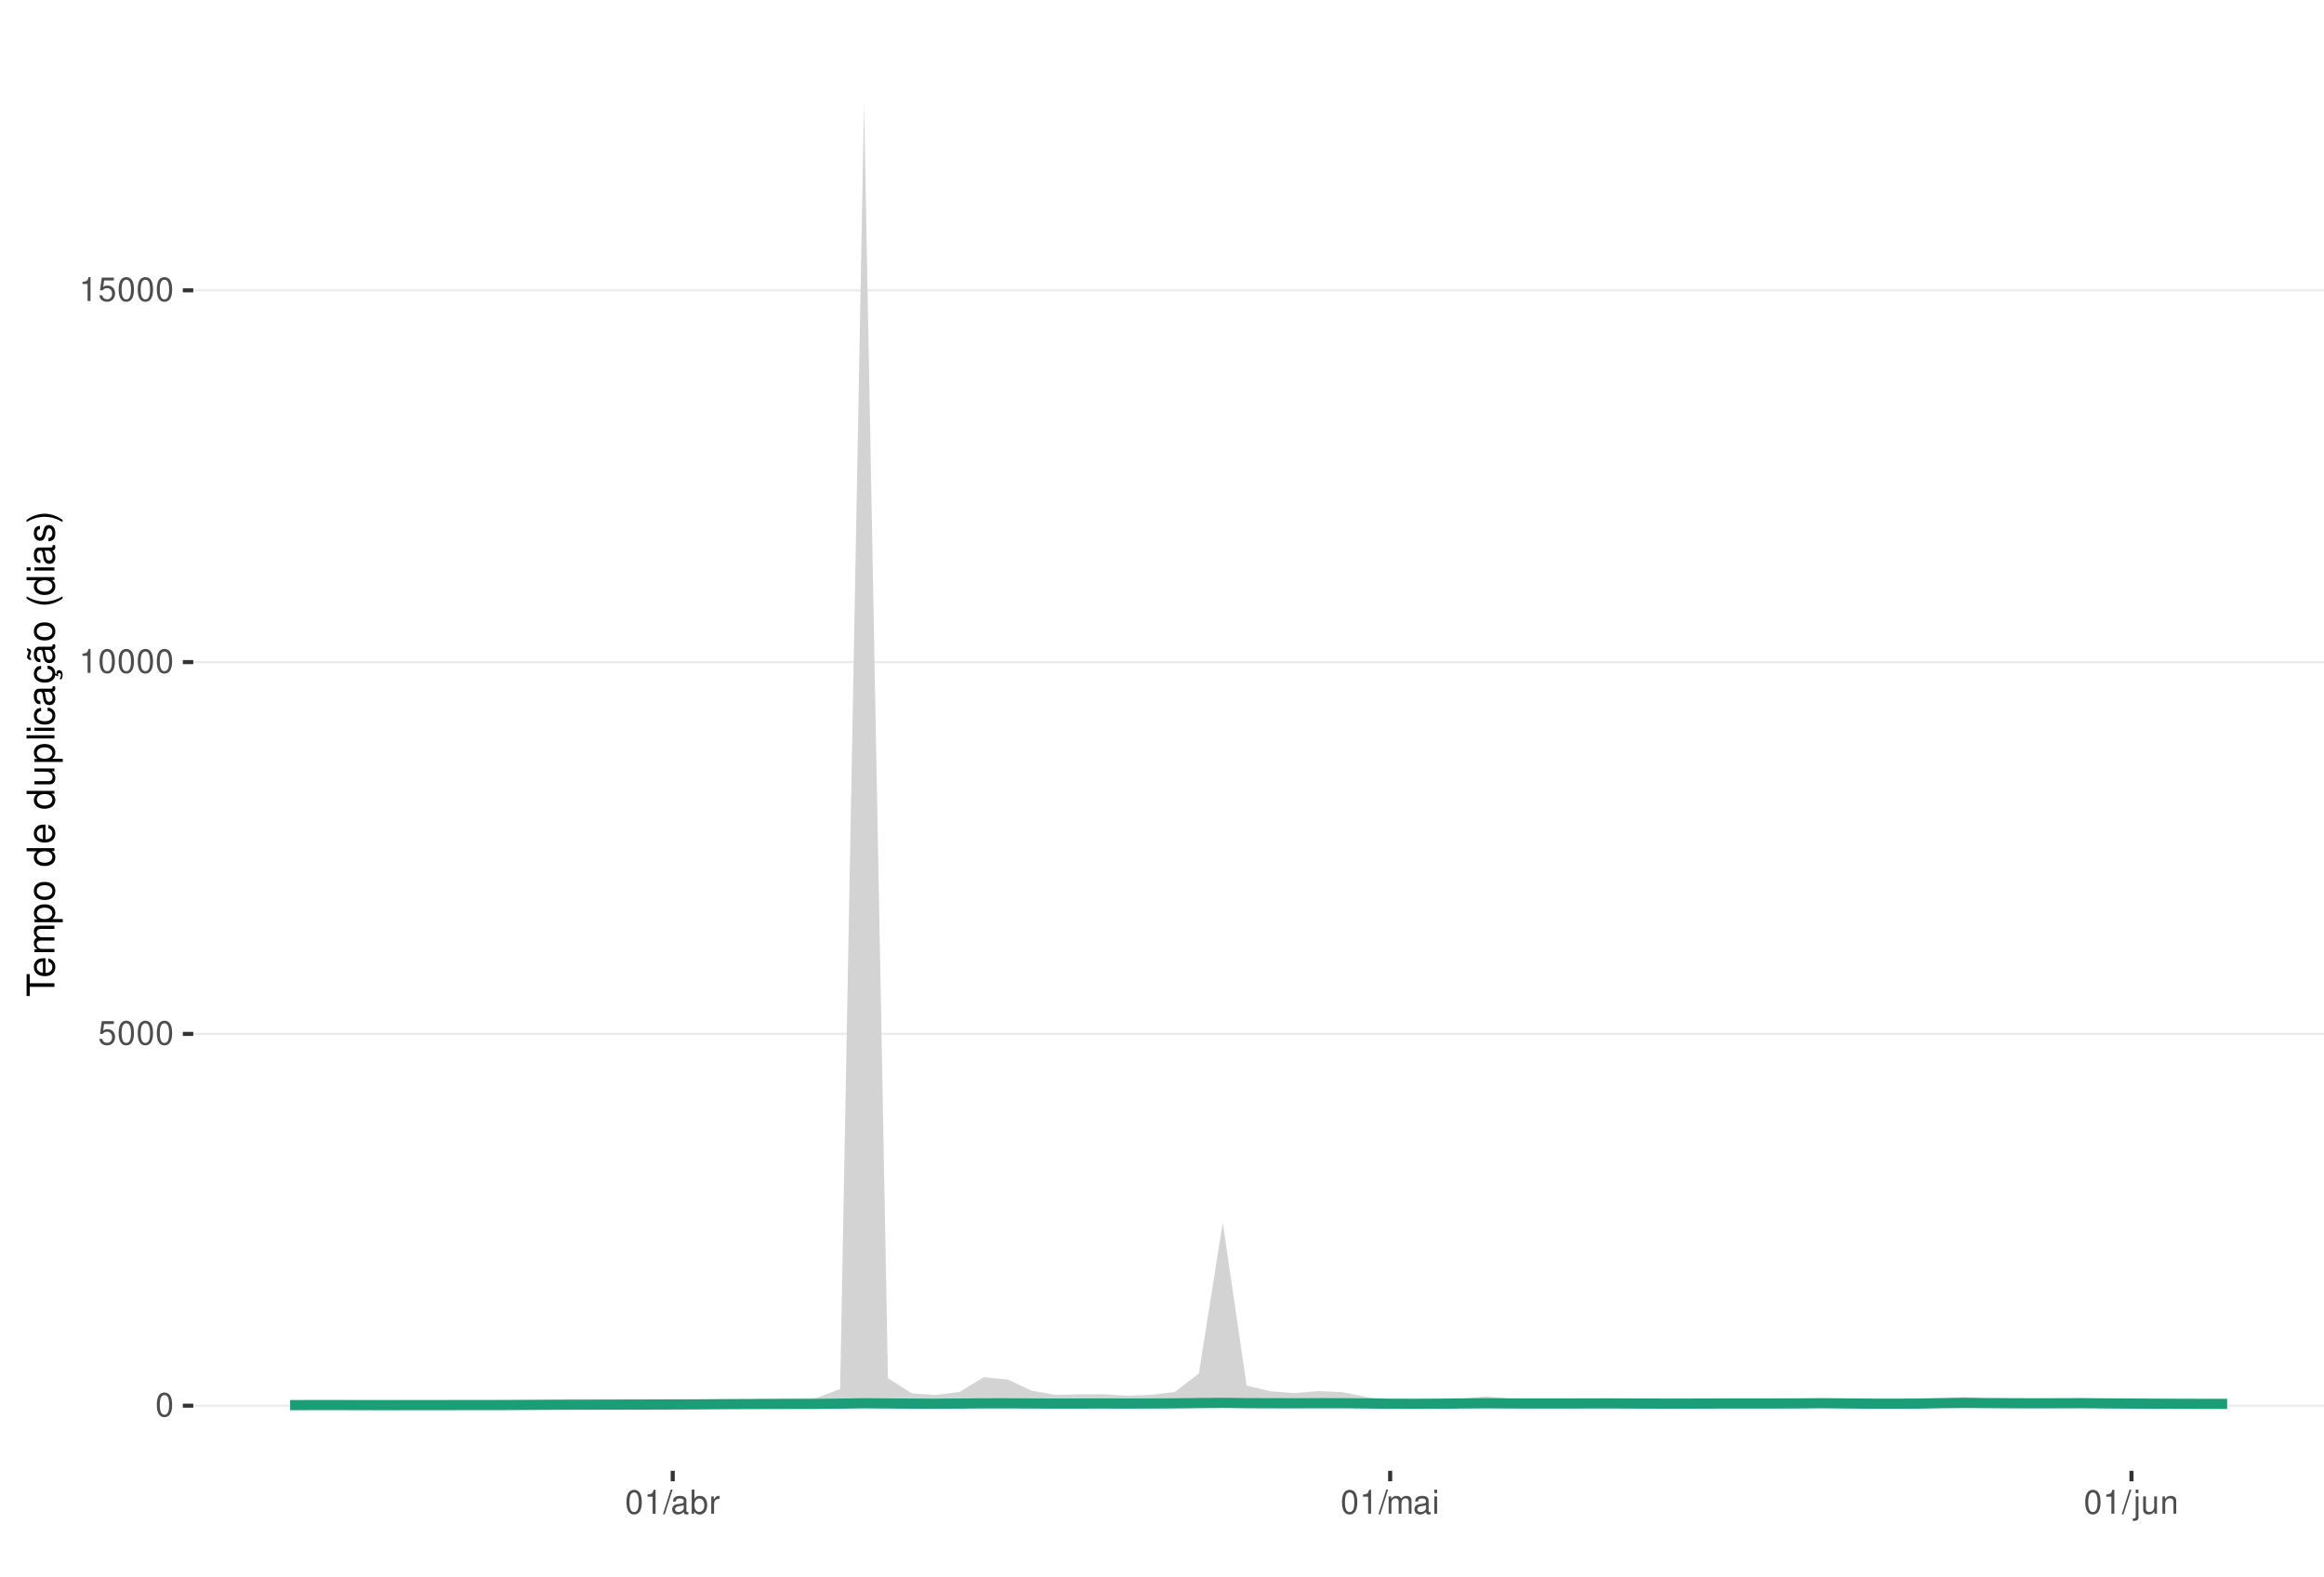
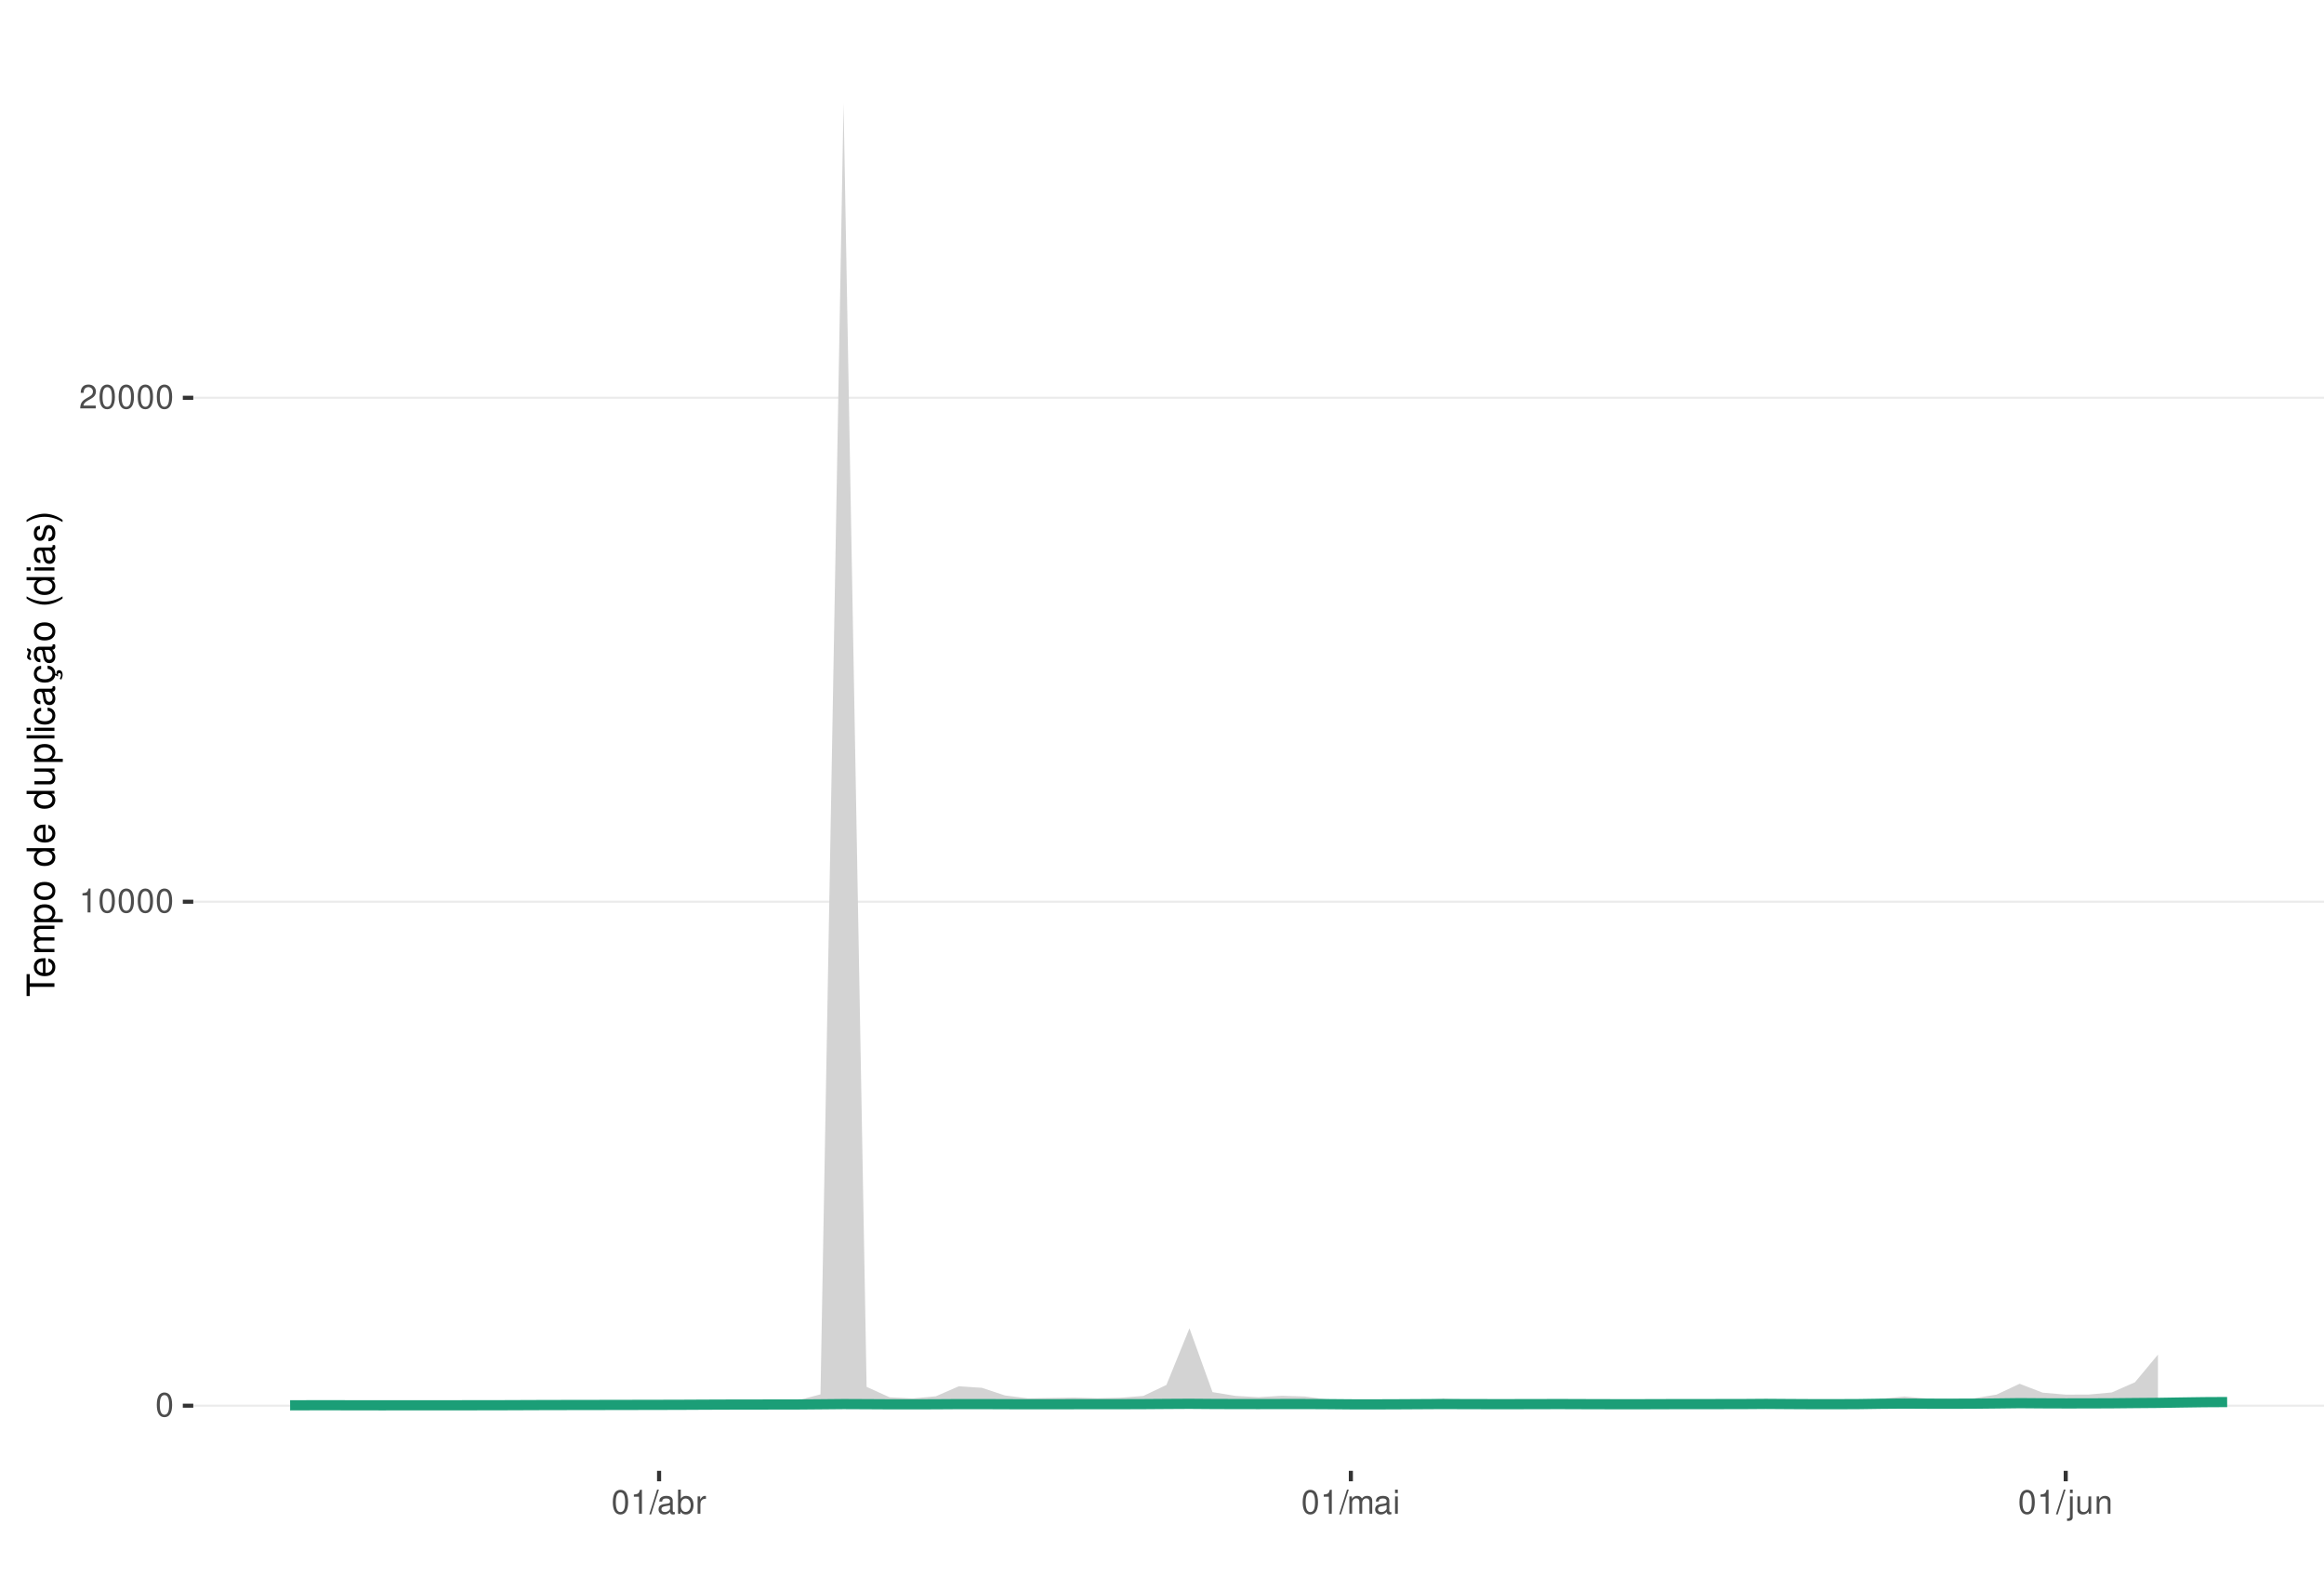
<svg xmlns="http://www.w3.org/2000/svg" xmlns:xlink="http://www.w3.org/1999/xlink" width="609pt" height="413pt" viewBox="0 0 609 413" version="1.1">
  <defs>
    <g>
      <symbol overflow="visible" id="glyph0-0">
        <path style="stroke:none;" d="" />
      </symbol>
      <symbol overflow="visible" id="glyph0-1">
        <path style="stroke:none;" d="M 2.375 -6.266 C 1.812 -6.266 1.297 -6 0.969 -5.578 C 0.578 -5.016 0.375 -4.188 0.375 -3.031 C 0.375 -0.922 1.062 0.203 2.375 0.203 C 3.672 0.203 4.391 -0.922 4.391 -2.984 C 4.391 -4.188 4.203 -5 3.797 -5.578 C 3.469 -6 2.953 -6.266 2.375 -6.266 Z M 2.375 -5.578 C 3.203 -5.578 3.609 -4.75 3.609 -3.047 C 3.609 -1.266 3.219 -0.438 2.359 -0.438 C 1.562 -0.438 1.156 -1.297 1.156 -3.016 C 1.156 -4.75 1.562 -5.578 2.375 -5.578 Z M 2.375 -5.578 " />
      </symbol>
      <symbol overflow="visible" id="glyph0-2">
-         <path style="stroke:none;" d="M 4.125 -6.141 L 0.953 -6.141 L 0.5 -2.797 L 1.188 -2.797 C 1.547 -3.219 1.844 -3.375 2.328 -3.375 C 3.156 -3.375 3.656 -2.797 3.656 -1.891 C 3.656 -1.016 3.156 -0.469 2.312 -0.469 C 1.656 -0.469 1.25 -0.812 1.062 -1.5 L 0.297 -1.5 C 0.406 -1 0.5 -0.766 0.672 -0.531 C 1.016 -0.062 1.641 0.203 2.344 0.203 C 3.578 0.203 4.438 -0.703 4.438 -2 C 4.438 -3.219 3.641 -4.047 2.453 -4.047 C 2.031 -4.047 1.672 -3.938 1.328 -3.672 L 1.562 -5.391 L 4.125 -5.391 Z M 4.125 -6.141 " />
+         <path style="stroke:none;" d="M 2.234 -4.453 L 2.234 0 L 3 0 L 3 -6.266 L 2.5 -6.266 C 2.234 -5.297 2.062 -5.172 0.891 -5.016 L 0.891 -4.453 Z M 2.234 -4.453 " />
      </symbol>
      <symbol overflow="visible" id="glyph0-3">
-         <path style="stroke:none;" d="M 2.234 -4.453 L 2.234 0 L 3 0 L 3 -6.266 L 2.5 -6.266 C 2.234 -5.297 2.062 -5.172 0.891 -5.016 L 0.891 -4.453 Z M 2.234 -4.453 " />
+         <path style="stroke:none;" d="M 4.375 -0.75 L 1.156 -0.75 C 1.234 -1.266 1.5 -1.594 2.266 -2.062 L 3.125 -2.547 C 3.984 -3.016 4.422 -3.656 4.422 -4.438 C 4.422 -4.953 4.219 -5.438 3.859 -5.781 C 3.484 -6.109 3.031 -6.266 2.453 -6.266 C 1.672 -6.266 1.094 -5.984 0.766 -5.438 C 0.547 -5.109 0.453 -4.719 0.438 -4.094 L 1.188 -4.094 C 1.219 -4.516 1.266 -4.766 1.375 -4.984 C 1.578 -5.359 1.969 -5.594 2.438 -5.594 C 3.125 -5.594 3.641 -5.094 3.641 -4.422 C 3.641 -3.906 3.359 -3.484 2.812 -3.172 L 2.016 -2.703 C 0.734 -1.969 0.359 -1.375 0.297 -0.016 L 4.375 -0.016 Z M 4.375 -0.75 " />
      </symbol>
      <symbol overflow="visible" id="glyph0-4">
        <path style="stroke:none;" d="M 1.984 -6.312 L -0.062 0.172 L 0.406 0.172 L 2.453 -6.312 Z M 1.984 -6.312 " />
      </symbol>
      <symbol overflow="visible" id="glyph0-5">
        <path style="stroke:none;" d="M 4.625 -0.422 C 4.547 -0.406 4.516 -0.406 4.469 -0.406 C 4.219 -0.406 4.078 -0.531 4.078 -0.766 L 4.078 -3.422 C 4.078 -4.234 3.5 -4.672 2.375 -4.672 C 1.719 -4.672 1.188 -4.469 0.875 -4.141 C 0.672 -3.906 0.578 -3.641 0.562 -3.188 L 1.297 -3.188 C 1.344 -3.75 1.672 -4 2.359 -4 C 3.016 -4 3.375 -3.75 3.375 -3.328 L 3.375 -3.141 C 3.359 -2.828 3.203 -2.703 2.609 -2.625 C 1.594 -2.5 1.438 -2.469 1.156 -2.359 C 0.625 -2.125 0.359 -1.734 0.359 -1.141 C 0.359 -0.312 0.938 0.203 1.859 0.203 C 2.422 0.203 2.875 0 3.391 -0.469 C 3.438 0 3.672 0.203 4.141 0.203 C 4.297 0.203 4.391 0.188 4.625 0.125 Z M 3.375 -1.422 C 3.375 -1.188 3.297 -1.031 3.078 -0.844 C 2.781 -0.578 2.438 -0.438 2.016 -0.438 C 1.453 -0.438 1.109 -0.703 1.109 -1.156 C 1.109 -1.641 1.422 -1.875 2.203 -1.984 C 2.984 -2.094 3.125 -2.125 3.375 -2.234 Z M 3.375 -1.422 " />
      </symbol>
      <symbol overflow="visible" id="glyph0-6">
        <path style="stroke:none;" d="M 0.469 -6.312 L 0.469 0 L 1.109 0 L 1.109 -0.578 C 1.469 -0.047 1.922 0.203 2.547 0.203 C 3.75 0.203 4.531 -0.781 4.531 -2.281 C 4.531 -3.75 3.797 -4.672 2.594 -4.672 C 1.969 -4.672 1.531 -4.438 1.188 -3.922 L 1.188 -6.312 Z M 2.453 -3.984 C 3.25 -3.984 3.781 -3.297 3.781 -2.203 C 3.781 -1.172 3.234 -0.469 2.453 -0.469 C 1.672 -0.469 1.188 -1.172 1.188 -2.234 C 1.188 -3.297 1.672 -3.984 2.453 -3.984 Z M 2.453 -3.984 " />
      </symbol>
      <symbol overflow="visible" id="glyph0-7">
        <path style="stroke:none;" d="M 0.594 -4.531 L 0.594 0 L 1.328 0 L 1.328 -2.359 C 1.328 -3.438 1.781 -3.938 2.781 -3.906 L 2.781 -4.641 C 2.656 -4.656 2.594 -4.672 2.5 -4.672 C 2.031 -4.672 1.672 -4.391 1.266 -3.719 L 1.266 -4.531 Z M 0.594 -4.531 " />
      </symbol>
      <symbol overflow="visible" id="glyph0-8">
        <path style="stroke:none;" d="M 0.609 -4.531 L 0.609 0 L 1.328 0 L 1.328 -2.844 C 1.328 -3.5 1.812 -4.031 2.391 -4.031 C 2.938 -4.031 3.234 -3.703 3.234 -3.125 L 3.234 0 L 3.969 0 L 3.969 -2.844 C 3.969 -3.5 4.438 -4.031 5.031 -4.031 C 5.562 -4.031 5.875 -3.703 5.875 -3.125 L 5.875 0 L 6.594 0 L 6.594 -3.406 C 6.594 -4.219 6.125 -4.672 5.281 -4.672 C 4.672 -4.672 4.312 -4.484 3.891 -3.969 C 3.625 -4.453 3.25 -4.672 2.672 -4.672 C 2.062 -4.672 1.656 -4.438 1.266 -3.891 L 1.266 -4.531 Z M 0.609 -4.531 " />
      </symbol>
      <symbol overflow="visible" id="glyph0-9">
        <path style="stroke:none;" d="M 1.297 -4.531 L 0.578 -4.531 L 0.578 0 L 1.297 0 Z M 1.297 -6.312 L 0.578 -6.312 L 0.578 -5.406 L 1.297 -5.406 Z M 1.297 -6.312 " />
      </symbol>
      <symbol overflow="visible" id="glyph0-10">
        <path style="stroke:none;" d="M 0.609 -4.531 L 0.609 0.656 C 0.609 1.109 0.469 1.25 0.016 1.25 C -0.031 1.25 -0.062 1.25 -0.156 1.25 L -0.156 1.859 C -0.062 1.875 -0.031 1.891 0.094 1.891 C 0.906 1.891 1.328 1.562 1.328 0.938 L 1.328 -4.531 Z M 1.328 -6.312 L 0.609 -6.312 L 0.609 -5.406 L 1.328 -5.406 Z M 1.328 -6.312 " />
      </symbol>
      <symbol overflow="visible" id="glyph0-11">
        <path style="stroke:none;" d="M 4.172 0 L 4.172 -4.531 L 3.453 -4.531 L 3.453 -1.969 C 3.453 -1.031 2.969 -0.438 2.219 -0.438 C 1.641 -0.438 1.281 -0.781 1.281 -1.328 L 1.281 -4.531 L 0.562 -4.531 L 0.562 -1.031 C 0.562 -0.281 1.125 0.203 2.016 0.203 C 2.672 0.203 3.094 -0.031 3.516 -0.625 L 3.516 0 Z M 4.172 0 " />
      </symbol>
      <symbol overflow="visible" id="glyph0-12">
        <path style="stroke:none;" d="M 0.609 -4.531 L 0.609 0 L 1.328 0 L 1.328 -2.5 C 1.328 -3.422 1.812 -4.031 2.562 -4.031 C 3.141 -4.031 3.5 -3.688 3.5 -3.141 L 3.5 0 L 4.219 0 L 4.219 -3.422 C 4.219 -4.188 3.656 -4.672 2.781 -4.672 C 2.109 -4.672 1.672 -4.406 1.266 -3.781 L 1.266 -4.531 Z M 0.609 -4.531 " />
      </symbol>
      <symbol overflow="visible" id="glyph1-0">
        <path style="stroke:none;" d="" />
      </symbol>
      <symbol overflow="visible" id="glyph1-1">
        <path style="stroke:none;" d="M -6.469 -3.547 L -6.469 -5.938 L -7.297 -5.938 L -7.297 -0.203 L -6.469 -0.203 L -6.469 -2.609 L 0 -2.609 L 0 -3.547 Z M -6.469 -3.547 " />
      </symbol>
      <symbol overflow="visible" id="glyph1-2">
        <path style="stroke:none;" d="M -2.344 -5.125 C -3.141 -5.125 -3.625 -5.062 -4.016 -4.922 C -4.875 -4.578 -5.391 -3.781 -5.391 -2.797 C -5.391 -1.344 -4.281 -0.406 -2.547 -0.406 C -0.812 -0.406 0.234 -1.297 0.234 -2.781 C 0.234 -3.984 -0.453 -4.812 -1.594 -5.016 L -1.594 -4.188 C -0.906 -3.953 -0.547 -3.484 -0.547 -2.812 C -0.547 -2.281 -0.781 -1.828 -1.219 -1.547 C -1.516 -1.344 -1.812 -1.281 -2.344 -1.266 Z M -3.016 -1.297 C -3.984 -1.359 -4.625 -1.953 -4.625 -2.797 C -4.625 -3.641 -3.953 -4.234 -3.016 -4.234 Z M -3.016 -1.297 " />
      </symbol>
      <symbol overflow="visible" id="glyph1-3">
        <path style="stroke:none;" d="M -5.234 -0.703 L 0 -0.703 L 0 -1.547 L -3.297 -1.547 C -4.047 -1.547 -4.656 -2.094 -4.656 -2.766 C -4.656 -3.391 -4.281 -3.734 -3.609 -3.734 L 0 -3.734 L 0 -4.578 L -3.297 -4.578 C -4.047 -4.578 -4.656 -5.125 -4.656 -5.812 C -4.656 -6.422 -4.266 -6.781 -3.609 -6.781 L 0 -6.781 L 0 -7.625 L -3.938 -7.625 C -4.875 -7.625 -5.391 -7.078 -5.391 -6.094 C -5.391 -5.406 -5.188 -4.984 -4.594 -4.484 C -5.156 -4.188 -5.391 -3.766 -5.391 -3.078 C -5.391 -2.375 -5.125 -1.906 -4.5 -1.469 L -5.234 -1.469 Z M -5.234 -0.703 " />
      </symbol>
      <symbol overflow="visible" id="glyph1-4">
        <path style="stroke:none;" d="M 2.188 -0.547 L 2.188 -1.375 L -0.547 -1.375 C -0.016 -1.812 0.234 -2.312 0.234 -2.984 C 0.234 -4.344 -0.859 -5.234 -2.531 -5.234 C -4.297 -5.234 -5.391 -4.375 -5.391 -2.984 C -5.391 -2.266 -5.062 -1.703 -4.453 -1.312 L -5.234 -1.312 L -5.234 -0.547 Z M -4.609 -2.844 C -4.609 -3.766 -3.797 -4.359 -2.547 -4.359 C -1.359 -4.359 -0.547 -3.75 -0.547 -2.844 C -0.547 -1.953 -1.344 -1.375 -2.578 -1.375 C -3.812 -1.375 -4.609 -1.953 -4.609 -2.844 Z M -4.609 -2.844 " />
      </symbol>
      <symbol overflow="visible" id="glyph1-5">
        <path style="stroke:none;" d="M -5.391 -2.719 C -5.391 -1.234 -4.344 -0.359 -2.578 -0.359 C -0.812 -0.359 0.234 -1.234 0.234 -2.734 C 0.234 -4.203 -0.812 -5.094 -2.547 -5.094 C -4.359 -5.094 -5.391 -4.234 -5.391 -2.719 Z M -4.625 -2.734 C -4.625 -3.672 -3.844 -4.234 -2.547 -4.234 C -1.312 -4.234 -0.547 -3.656 -0.547 -2.734 C -0.547 -1.797 -1.312 -1.234 -2.578 -1.234 C -3.844 -1.234 -4.625 -1.797 -4.625 -2.734 Z M -4.625 -2.734 " />
      </symbol>
      <symbol overflow="visible" id="glyph1-6">
        <path style="stroke:none;" d="" />
      </symbol>
      <symbol overflow="visible" id="glyph1-7">
        <path style="stroke:none;" d="M -7.297 -4.953 L -7.297 -4.125 L -4.578 -4.125 C -5.109 -3.766 -5.391 -3.203 -5.391 -2.516 C -5.391 -1.156 -4.297 -0.266 -2.625 -0.266 C -0.859 -0.266 0.234 -1.125 0.234 -2.547 C 0.234 -3.266 -0.047 -3.766 -0.688 -4.203 L 0 -4.203 L 0 -4.953 Z M -4.609 -2.656 C -4.609 -3.547 -3.812 -4.125 -2.562 -4.125 C -1.344 -4.125 -0.547 -3.547 -0.547 -2.656 C -0.547 -1.734 -1.359 -1.125 -2.578 -1.125 C -3.797 -1.125 -4.609 -1.734 -4.609 -2.656 Z M -4.609 -2.656 " />
      </symbol>
      <symbol overflow="visible" id="glyph1-8">
        <path style="stroke:none;" d="M 0 -4.812 L -5.234 -4.812 L -5.234 -3.984 L -2.266 -3.984 C -1.203 -3.984 -0.5 -3.438 -0.5 -2.562 C -0.5 -1.906 -0.906 -1.484 -1.531 -1.484 L -5.234 -1.484 L -5.234 -0.656 L -1.203 -0.656 C -0.328 -0.656 0.234 -1.297 0.234 -2.312 C 0.234 -3.094 -0.047 -3.578 -0.734 -4.062 L 0 -4.062 Z M 0 -4.812 " />
      </symbol>
      <symbol overflow="visible" id="glyph1-9">
        <path style="stroke:none;" d="M -7.297 -1.516 L -7.297 -0.688 L 0 -0.688 L 0 -1.516 Z M -7.297 -1.516 " />
      </symbol>
      <symbol overflow="visible" id="glyph1-10">
        <path style="stroke:none;" d="M -5.234 -1.5 L -5.234 -0.672 L 0 -0.672 L 0 -1.5 Z M -7.297 -1.5 L -7.297 -0.656 L -6.234 -0.656 L -6.234 -1.5 Z M -7.297 -1.5 " />
      </symbol>
      <symbol overflow="visible" id="glyph1-11">
        <path style="stroke:none;" d="M -3.484 -4.703 C -3.984 -4.672 -4.312 -4.562 -4.609 -4.359 C -5.094 -4 -5.391 -3.375 -5.391 -2.641 C -5.391 -1.219 -4.266 -0.312 -2.531 -0.312 C -0.844 -0.312 0.234 -1.203 0.234 -2.625 C 0.234 -3.875 -0.516 -4.672 -1.797 -4.766 L -1.797 -3.938 C -0.953 -3.797 -0.547 -3.359 -0.547 -2.656 C -0.547 -1.734 -1.297 -1.188 -2.531 -1.188 C -3.844 -1.188 -4.625 -1.719 -4.625 -2.625 C -4.625 -3.328 -4.203 -3.766 -3.484 -3.875 Z M -3.484 -4.703 " />
      </symbol>
      <symbol overflow="visible" id="glyph1-12">
        <path style="stroke:none;" d="M -0.484 -5.344 C -0.469 -5.266 -0.469 -5.219 -0.469 -5.172 C -0.469 -4.875 -0.625 -4.719 -0.875 -4.719 L -3.953 -4.719 C -4.891 -4.719 -5.391 -4.047 -5.391 -2.75 C -5.391 -1.984 -5.172 -1.375 -4.781 -1.016 C -4.516 -0.766 -4.203 -0.672 -3.688 -0.656 L -3.688 -1.484 C -4.328 -1.562 -4.625 -1.938 -4.625 -2.719 C -4.625 -3.484 -4.344 -3.891 -3.844 -3.891 L -3.625 -3.891 C -3.266 -3.875 -3.125 -3.703 -3.047 -3.016 C -2.891 -1.844 -2.844 -1.656 -2.719 -1.344 C -2.453 -0.734 -2 -0.422 -1.312 -0.422 C -0.375 -0.422 0.234 -1.078 0.234 -2.141 C 0.234 -2.797 0 -3.328 -0.547 -3.922 C 0 -3.984 0.234 -4.234 0.234 -4.781 C 0.234 -4.953 0.203 -5.062 0.141 -5.344 Z M -1.656 -3.891 C -1.375 -3.891 -1.203 -3.812 -0.969 -3.562 C -0.656 -3.219 -0.5 -2.812 -0.5 -2.312 C -0.5 -1.672 -0.812 -1.297 -1.344 -1.297 C -1.891 -1.297 -2.172 -1.656 -2.297 -2.547 C -2.422 -3.438 -2.453 -3.609 -2.594 -3.891 Z M -1.656 -3.891 " />
      </symbol>
      <symbol overflow="visible" id="glyph1-13">
        <path style="stroke:none;" d="M 0.234 -2.641 C 0.234 -3.875 -0.547 -4.703 -1.797 -4.766 L -1.797 -3.938 C -0.953 -3.797 -0.531 -3.359 -0.531 -2.656 C -0.531 -1.734 -1.281 -1.188 -2.516 -1.188 C -3.844 -1.188 -4.625 -1.719 -4.625 -2.625 C -4.625 -3.328 -4.203 -3.766 -3.484 -3.875 L -3.484 -4.703 C -3.984 -4.672 -4.312 -4.562 -4.609 -4.359 C -5.094 -4 -5.391 -3.375 -5.391 -2.641 C -5.391 -1.219 -4.266 -0.312 -2.531 -0.312 C -1.469 -0.312 -0.625 -0.672 -0.156 -1.312 C 0.047 -1.594 0.125 -1.812 0.203 -2.25 L 0.922 -1.938 L 0.984 -2.062 C 0.938 -2.188 0.906 -2.25 0.906 -2.375 C 0.906 -2.656 1.047 -2.828 1.281 -2.828 C 1.547 -2.828 1.734 -2.594 1.734 -2.297 C 1.734 -2.031 1.672 -1.844 1.438 -1.406 L 1.406 -1.312 L 1.812 -1.094 C 2.078 -1.75 2.141 -1.953 2.141 -2.344 C 2.141 -3.109 1.781 -3.578 1.203 -3.578 C 0.781 -3.578 0.547 -3.297 0.547 -2.797 C 0.547 -2.703 0.547 -2.641 0.562 -2.516 Z M 0.234 -2.641 " />
      </symbol>
      <symbol overflow="visible" id="glyph1-14">
        <path style="stroke:none;" d="M -0.484 -5.344 C -0.469 -5.266 -0.469 -5.219 -0.469 -5.172 C -0.469 -4.875 -0.625 -4.719 -0.875 -4.719 L -3.953 -4.719 C -4.891 -4.719 -5.391 -4.047 -5.391 -2.75 C -5.391 -1.984 -5.172 -1.375 -4.781 -1.016 C -4.516 -0.766 -4.203 -0.672 -3.688 -0.656 L -3.688 -1.484 C -4.328 -1.562 -4.625 -1.938 -4.625 -2.719 C -4.625 -3.484 -4.344 -3.891 -3.844 -3.891 L -3.625 -3.891 C -3.266 -3.875 -3.125 -3.703 -3.047 -3.016 C -2.891 -1.844 -2.844 -1.656 -2.719 -1.344 C -2.453 -0.734 -2 -0.422 -1.312 -0.422 C -0.375 -0.422 0.234 -1.078 0.234 -2.141 C 0.234 -2.797 0 -3.328 -0.547 -3.922 C 0 -3.984 0.234 -4.234 0.234 -4.781 C 0.234 -4.953 0.203 -5.062 0.141 -5.344 Z M -1.656 -3.891 C -1.375 -3.891 -1.203 -3.812 -0.969 -3.562 C -0.656 -3.219 -0.5 -2.812 -0.5 -2.312 C -0.5 -1.672 -0.812 -1.297 -1.344 -1.297 C -1.891 -1.297 -2.172 -1.656 -2.297 -2.547 C -2.422 -3.438 -2.453 -3.609 -2.594 -3.891 Z M -7.172 -3.75 C -6.922 -3.672 -6.812 -3.547 -6.812 -3.375 C -6.812 -3.25 -6.875 -2.984 -6.984 -2.734 C -7.156 -2.312 -7.172 -2.25 -7.172 -2.047 C -7.172 -1.594 -6.797 -1.297 -6.141 -1.188 L -6.141 -1.766 C -6.375 -1.812 -6.5 -1.938 -6.5 -2.094 C -6.5 -2.203 -6.469 -2.344 -6.375 -2.578 C -6.156 -3.156 -6.125 -3.234 -6.125 -3.438 C -6.125 -3.922 -6.484 -4.219 -7.172 -4.312 Z M -7.172 -3.75 " />
      </symbol>
      <symbol overflow="visible" id="glyph1-15">
        <path style="stroke:none;" d="M -7.297 -2.359 C -5.984 -1.359 -4.156 -0.734 -2.594 -0.734 C -1.016 -0.734 0.812 -1.359 2.125 -2.359 L 2.125 -2.906 C 0.688 -2.031 -0.984 -1.547 -2.594 -1.547 C -4.188 -1.547 -5.875 -2.031 -7.297 -2.906 Z M -7.297 -2.359 " />
      </symbol>
      <symbol overflow="visible" id="glyph1-16">
        <path style="stroke:none;" d="M -3.781 -4.375 C -4.812 -4.375 -5.391 -3.688 -5.391 -2.484 C -5.391 -1.266 -4.766 -0.469 -3.797 -0.469 C -2.969 -0.469 -2.578 -0.891 -2.281 -2.125 L -2.094 -2.906 C -1.953 -3.484 -1.734 -3.719 -1.375 -3.719 C -0.875 -3.719 -0.547 -3.234 -0.547 -2.5 C -0.547 -2.047 -0.672 -1.672 -0.891 -1.453 C -1.047 -1.328 -1.188 -1.266 -1.562 -1.219 L -1.562 -0.344 C -0.344 -0.375 0.234 -1.062 0.234 -2.438 C 0.234 -3.75 -0.422 -4.594 -1.438 -4.594 C -2.203 -4.594 -2.641 -4.156 -2.891 -3.109 L -3.078 -2.312 C -3.234 -1.625 -3.453 -1.344 -3.828 -1.344 C -4.312 -1.344 -4.625 -1.766 -4.625 -2.453 C -4.625 -3.125 -4.328 -3.484 -3.781 -3.5 Z M -3.781 -4.375 " />
      </symbol>
      <symbol overflow="visible" id="glyph1-17">
        <path style="stroke:none;" d="M 2.125 -0.938 C 0.812 -1.938 -1.016 -2.562 -2.578 -2.562 C -4.156 -2.562 -5.984 -1.938 -7.297 -0.938 L -7.297 -0.375 C -5.859 -1.266 -4.188 -1.75 -2.578 -1.75 C -0.984 -1.75 0.703 -1.266 2.125 -0.375 Z M 2.125 -0.938 " />
      </symbol>
    </g>
    <clipPath id="clip1">
      <path d="M 50.645 9.961 L 609 9.961 L 609 385.328 L 50.645 385.328 Z M 50.645 9.961 " />
    </clipPath>
    <clipPath id="clip2">
      <path d="M 50.645 368 L 609 368 L 609 369 L 50.645 369 Z M 50.645 368 " />
    </clipPath>
    <clipPath id="clip3">
-       <path d="M 50.645 270 L 609 270 L 609 272 L 50.645 272 Z M 50.645 270 " />
+       <path d="M 50.645 235 L 609 235 L 609 237 L 50.645 237 Z M 50.645 235 " />
    </clipPath>
    <clipPath id="clip4">
-       <path d="M 50.645 173 L 609 173 L 609 174 L 50.645 174 Z M 50.645 173 " />
-     </clipPath>
-     <clipPath id="clip5">
-       <path d="M 50.645 75 L 609 75 L 609 77 L 50.645 77 Z M 50.645 75 " />
+       <path d="M 50.645 103 L 609 103 L 609 105 L 50.645 105 Z M 50.645 103 " />
    </clipPath>
  </defs>
  <g id="surface188">
    <rect x="0" y="0" width="609" height="413" style="fill:rgb(100%,100%,100%);fill-opacity:1;stroke:none;" />
    <rect x="0" y="0" width="609" height="413" style="fill:rgb(100%,100%,100%);fill-opacity:1;stroke:none;" />
    <path style="fill:none;stroke-width:1.067;stroke-linecap:round;stroke-linejoin:round;stroke:rgb(100%,100%,100%);stroke-opacity:1;stroke-miterlimit:10;" d="M 0 413 L 609 413 L 609 0 L 0 0 Z M 0 413 " />
    <g clip-path="url(#clip1)" clip-rule="nonzero">
      <path style=" stroke:none;fill-rule:nonzero;fill:rgb(100%,100%,100%);fill-opacity:1;" d="M 50.645 385.328 L 609 385.328 L 609 9.961 L 50.645 9.961 Z M 50.645 385.328 " />
    </g>
    <g clip-path="url(#clip2)" clip-rule="nonzero">
      <path style="fill:none;stroke-width:0.533;stroke-linecap:butt;stroke-linejoin:round;stroke:rgb(92.157%,92.157%,92.157%);stroke-opacity:1;stroke-miterlimit:10;" d="M 50.645 368.266 L 609 368.266 " />
    </g>
    <g clip-path="url(#clip3)" clip-rule="nonzero">
-       <path style="fill:none;stroke-width:0.533;stroke-linecap:butt;stroke-linejoin:round;stroke:rgb(92.157%,92.157%,92.157%);stroke-opacity:1;stroke-miterlimit:10;" d="M 50.645 270.863 L 609 270.863 " />
+       <path style="fill:none;stroke-width:0.533;stroke-linecap:butt;stroke-linejoin:round;stroke:rgb(92.157%,92.157%,92.157%);stroke-opacity:1;stroke-miterlimit:10;" d="M 50.645 236.234 L 609 236.234 " />
    </g>
    <g clip-path="url(#clip4)" clip-rule="nonzero">
-       <path style="fill:none;stroke-width:0.533;stroke-linecap:butt;stroke-linejoin:round;stroke:rgb(92.157%,92.157%,92.157%);stroke-opacity:1;stroke-miterlimit:10;" d="M 50.645 173.461 L 609 173.461 " />
-     </g>
-     <g clip-path="url(#clip5)" clip-rule="nonzero">
-       <path style="fill:none;stroke-width:0.533;stroke-linecap:butt;stroke-linejoin:round;stroke:rgb(92.157%,92.157%,92.157%);stroke-opacity:1;stroke-miterlimit:10;" d="M 50.645 76.059 L 609 76.059 " />
-     </g>
-     <path style=" stroke:none;fill-rule:nonzero;fill:rgb(82.745%,82.745%,82.745%);fill-opacity:1;" d="M 76.023 368.004 L 82.293 367.914 L 88.559 367.918 L 94.824 368.008 L 101.09 368.031 L 107.359 368.027 L 113.625 368.012 L 119.891 368.004 L 126.156 367.992 L 132.426 367.969 L 138.691 367.871 L 144.957 367.762 L 151.223 367.715 L 157.492 367.68 L 163.758 367.605 L 170.023 367.551 L 176.289 367.469 L 182.559 367.344 L 188.824 367.012 L 195.09 366.66 L 201.355 366.5 L 207.625 366.363 L 213.891 366.258 L 220.156 363.91 L 226.422 27.023 L 232.691 361.043 L 238.957 365.039 L 245.223 365.48 L 251.488 364.652 L 257.758 360.805 L 264.023 361.398 L 270.289 364.32 L 276.555 365.441 L 282.824 365.293 L 289.09 365.27 L 295.355 365.656 L 301.621 365.422 L 307.891 364.664 L 314.156 359.805 L 320.422 320.293 L 326.688 363.016 L 332.957 364.48 L 339.223 364.973 L 345.488 364.43 L 351.754 364.707 L 358.023 365.98 L 364.289 366.836 L 370.555 366.996 L 376.82 366.832 L 383.09 366.387 L 389.355 365.84 L 395.621 366.375 L 401.887 366.562 L 408.156 366.617 L 414.422 366.551 L 420.688 366.43 L 426.953 366.719 L 433.223 366.879 L 439.488 366.977 L 445.754 366.91 L 452.02 366.793 L 458.289 366.848 L 464.555 366.828 L 470.82 366.77 L 477.086 366.395 L 483.355 366.828 L 489.621 367.137 L 495.887 367.211 L 502.156 367.133 L 508.422 366.484 L 514.688 365.992 L 520.953 366.477 L 527.223 366.719 L 533.488 366.871 L 539.754 366.773 L 546.02 366.691 L 552.289 367.023 L 558.555 367.199 L 564.82 367.316 L 571.086 367.41 L 577.355 367.461 L 583.621 367.504 L 583.621 367.93 L 577.355 367.922 L 571.086 367.918 L 564.82 367.906 L 552.289 367.875 L 546.02 367.852 L 539.754 367.859 L 533.488 367.871 L 527.223 367.863 L 520.953 367.852 L 514.688 367.832 L 508.422 367.859 L 502.156 367.906 L 495.887 367.918 L 489.621 367.914 L 483.355 367.891 L 477.086 367.871 L 470.82 367.895 L 464.555 367.902 L 458.289 367.906 L 452.02 367.906 L 445.754 367.918 L 439.488 367.926 L 433.223 367.922 L 426.953 367.914 L 420.688 367.906 L 414.422 367.914 L 408.156 367.918 L 401.887 367.922 L 395.621 367.918 L 389.355 367.906 L 383.09 367.922 L 376.82 367.945 L 370.555 367.957 L 364.289 367.953 L 358.023 367.926 L 351.754 367.91 L 345.488 367.91 L 339.223 367.922 L 332.957 367.918 L 326.688 367.914 L 320.422 367.895 L 314.156 367.91 L 307.891 367.934 L 301.621 367.945 L 295.355 367.949 L 289.09 367.949 L 282.824 367.953 L 276.555 367.957 L 270.289 367.953 L 264.023 367.945 L 257.758 367.945 L 251.488 367.965 L 245.223 367.973 L 238.957 367.973 L 232.691 367.961 L 226.422 367.953 L 213.891 368 L 207.625 368.004 L 201.355 368.012 L 195.09 368.02 L 188.824 368.031 L 182.559 368.051 L 176.289 368.059 L 170.023 368.07 L 157.492 368.086 L 151.223 368.094 L 144.957 368.102 L 138.691 368.117 L 132.426 368.137 L 126.156 368.145 L 113.625 368.152 L 107.359 368.16 L 101.09 368.164 L 94.824 368.16 L 88.559 368.152 L 82.293 368.152 L 76.023 368.168 Z M 76.023 368.004 " />
-     <path style="fill:none;stroke-width:2.667;stroke-linecap:butt;stroke-linejoin:round;stroke:rgb(10.588%,61.961%,46.667%);stroke-opacity:1;stroke-miterlimit:10;" d="M 76.023 368.121 L 82.293 368.094 L 88.559 368.094 L 94.824 368.117 L 101.09 368.121 L 107.359 368.117 L 119.891 368.102 L 126.156 368.098 L 132.426 368.086 L 144.957 368.016 L 151.223 368 L 157.492 367.988 L 170.023 367.957 L 176.289 367.938 L 182.559 367.914 L 188.824 367.871 L 195.09 367.836 L 201.355 367.82 L 207.625 367.805 L 213.891 367.797 L 220.156 367.723 L 226.422 367.637 L 232.691 367.68 L 238.957 367.727 L 245.223 367.738 L 251.488 367.707 L 257.758 367.652 L 264.023 367.648 L 270.289 367.684 L 276.555 367.711 L 282.824 367.699 L 289.09 367.691 L 295.355 367.703 L 301.621 367.688 L 307.891 367.656 L 314.156 367.582 L 320.422 367.527 L 326.688 367.605 L 332.957 367.629 L 339.223 367.641 L 345.488 367.617 L 351.754 367.621 L 358.023 367.676 L 364.289 367.75 L 370.555 367.77 L 376.82 367.742 L 383.09 367.688 L 389.355 367.637 L 395.621 367.676 L 401.887 367.691 L 408.156 367.691 L 414.422 367.68 L 420.688 367.664 L 426.953 367.691 L 433.223 367.711 L 439.488 367.727 L 445.754 367.711 L 452.02 367.688 L 458.289 367.691 L 464.555 367.684 L 470.82 367.672 L 477.086 367.613 L 483.355 367.672 L 489.621 367.73 L 495.887 367.742 L 502.156 367.723 L 508.422 367.602 L 514.688 367.539 L 520.953 367.59 L 527.223 367.625 L 533.488 367.648 L 546.02 367.609 L 552.289 367.672 L 558.555 367.711 L 564.82 367.742 L 571.086 367.77 L 577.355 367.785 L 583.621 367.797 " />
+       <path style="fill:none;stroke-width:0.533;stroke-linecap:butt;stroke-linejoin:round;stroke:rgb(92.157%,92.157%,92.157%);stroke-opacity:1;stroke-miterlimit:10;" d="M 50.645 104.207 L 609 104.207 " />
+     </g>
+     <path style=" stroke:none;fill-rule:nonzero;fill:rgb(82.745%,82.745%,82.745%);fill-opacity:1;" d="M 76.023 368.086 L 82.066 368.027 L 88.109 368.027 L 94.152 368.09 L 100.195 368.105 L 106.238 368.105 L 112.281 368.094 L 118.324 368.086 L 124.367 368.082 L 130.41 368.062 L 136.453 368 L 142.496 367.926 L 148.539 367.891 L 154.582 367.867 L 160.625 367.816 L 166.668 367.781 L 172.711 367.727 L 178.754 367.641 L 184.797 367.414 L 190.84 367.172 L 196.883 367.066 L 202.922 366.973 L 208.965 366.902 L 215.008 365.297 L 221.051 27.023 L 227.094 363.332 L 233.137 366.07 L 239.18 366.371 L 245.223 365.805 L 251.266 363.176 L 257.309 363.582 L 263.352 365.582 L 269.395 366.348 L 275.438 366.246 L 281.48 366.141 L 287.523 366.324 L 293.566 366.18 L 299.609 365.707 L 305.652 362.832 L 311.695 347.992 L 317.738 364.707 L 323.781 365.699 L 329.824 366.035 L 335.867 365.668 L 341.906 365.852 L 347.949 366.637 L 353.992 367.234 L 360.035 367.34 L 366.078 367.203 L 372.121 366.895 L 378.164 366.441 L 384.207 366.84 L 390.25 366.98 L 396.293 367 L 402.336 366.949 L 408.379 366.812 L 414.422 367.051 L 420.465 367.203 L 426.508 367.297 L 432.551 367.246 L 438.594 367.117 L 444.637 367.129 L 450.68 367.098 L 456.723 367.055 L 462.766 366.668 L 468.809 367.082 L 474.852 367.305 L 480.895 367.34 L 486.934 367.234 L 492.977 366.449 L 499.02 365.867 L 505.062 366.391 L 511.105 366.516 L 517.148 366.359 L 523.191 365.359 L 529.234 362.523 L 535.277 364.848 L 541.32 365.367 L 547.363 365.348 L 553.406 364.789 L 559.449 362.141 L 565.492 354.879 L 565.492 367.887 L 559.449 367.902 L 553.406 367.922 L 547.363 367.93 L 541.32 367.934 L 535.277 367.93 L 529.234 367.918 L 517.148 367.957 L 511.105 367.965 L 505.062 367.965 L 499.02 367.957 L 492.977 367.969 L 486.934 368.004 L 480.895 368.016 L 474.852 368.012 L 468.809 368.004 L 462.766 367.988 L 456.723 368.004 L 438.594 368.016 L 432.551 368.023 L 426.508 368.027 L 420.465 368.027 L 414.422 368.02 L 408.379 368.016 L 402.336 368.023 L 396.293 368.027 L 390.25 368.027 L 378.164 368.02 L 360.035 368.055 L 353.992 368.051 L 347.949 368.035 L 341.906 368.027 L 335.867 368.027 L 329.824 368.031 L 323.781 368.031 L 317.738 368.027 L 311.695 368.016 L 299.609 368.039 L 293.566 368.047 L 287.523 368.051 L 281.48 368.051 L 269.395 368.059 L 263.352 368.055 L 257.309 368.047 L 251.266 368.051 L 245.223 368.062 L 239.18 368.066 L 233.137 368.066 L 221.051 368.051 L 215.008 368.07 L 208.965 368.086 L 202.922 368.09 L 196.883 368.094 L 190.84 368.098 L 184.797 368.105 L 178.754 368.121 L 172.711 368.125 L 166.668 368.133 L 160.625 368.137 L 154.582 368.145 L 142.496 368.152 L 136.453 368.164 L 130.41 368.18 L 118.324 368.188 L 112.281 368.188 L 106.238 368.195 L 94.152 368.195 L 88.109 368.188 L 82.066 368.191 L 76.023 368.199 Z M 76.023 368.086 " />
+     <path style="fill:none;stroke-width:2.667;stroke-linecap:butt;stroke-linejoin:round;stroke:rgb(10.588%,61.961%,46.667%);stroke-opacity:1;stroke-miterlimit:10;" d="M 76.023 368.168 L 82.066 368.148 L 88.109 368.148 L 94.152 368.164 L 100.195 368.168 L 124.367 368.152 L 130.41 368.145 L 142.496 368.098 L 148.539 368.086 L 154.582 368.078 L 172.711 368.043 L 178.754 368.027 L 184.797 367.996 L 190.84 367.973 L 196.883 367.965 L 202.922 367.953 L 208.965 367.945 L 215.008 367.895 L 221.051 367.84 L 227.094 367.867 L 233.137 367.902 L 239.18 367.906 L 245.223 367.887 L 251.266 367.848 L 257.309 367.848 L 263.352 367.871 L 269.395 367.891 L 281.48 367.875 L 287.523 367.875 L 293.566 367.867 L 299.609 367.848 L 305.652 367.805 L 311.695 367.77 L 317.738 367.816 L 323.781 367.836 L 329.824 367.844 L 335.867 367.828 L 341.906 367.828 L 347.949 367.859 L 353.992 367.91 L 360.035 367.918 L 366.078 367.898 L 378.164 367.828 L 384.207 367.852 L 390.25 367.863 L 396.293 367.863 L 402.336 367.855 L 408.379 367.836 L 414.422 367.859 L 420.465 367.875 L 426.508 367.887 L 432.551 367.875 L 438.594 367.855 L 444.637 367.852 L 456.723 367.836 L 462.766 367.793 L 468.809 367.836 L 474.852 367.867 L 480.895 367.871 L 486.934 367.848 L 492.977 367.758 L 499.02 367.715 L 505.062 367.746 L 511.105 367.754 L 517.148 367.738 L 523.191 367.676 L 529.234 367.605 L 535.277 367.648 L 541.32 367.668 L 547.363 367.66 L 553.406 367.637 L 559.449 367.578 L 565.492 367.531 L 571.535 367.43 L 577.578 367.344 L 583.621 367.312 " />
    <g style="fill:rgb(30.196%,30.196%,30.196%);fill-opacity:1;">
      <use xlink:href="#glyph0-1" x="40.715" y="371.071" />
    </g>
    <g style="fill:rgb(30.196%,30.196%,30.196%);fill-opacity:1;">
-       <use xlink:href="#glyph0-2" x="25.715" y="273.669" />
-       <use xlink:href="#glyph0-1" x="30.715" y="273.669" />
-       <use xlink:href="#glyph0-1" x="35.715" y="273.669" />
-       <use xlink:href="#glyph0-1" x="40.715" y="273.669" />
-     </g>
-     <g style="fill:rgb(30.196%,30.196%,30.196%);fill-opacity:1;">
-       <use xlink:href="#glyph0-3" x="20.715" y="176.267" />
-       <use xlink:href="#glyph0-1" x="25.715" y="176.267" />
-       <use xlink:href="#glyph0-1" x="30.715" y="176.267" />
-       <use xlink:href="#glyph0-1" x="35.715" y="176.267" />
-       <use xlink:href="#glyph0-1" x="40.715" y="176.267" />
-     </g>
-     <g style="fill:rgb(30.196%,30.196%,30.196%);fill-opacity:1;">
-       <use xlink:href="#glyph0-3" x="20.715" y="78.864" />
-       <use xlink:href="#glyph0-2" x="25.715" y="78.864" />
-       <use xlink:href="#glyph0-1" x="30.715" y="78.864" />
-       <use xlink:href="#glyph0-1" x="35.715" y="78.864" />
-       <use xlink:href="#glyph0-1" x="40.715" y="78.864" />
+       <use xlink:href="#glyph0-2" x="20.715" y="239.04" />
+       <use xlink:href="#glyph0-1" x="25.715" y="239.04" />
+       <use xlink:href="#glyph0-1" x="30.715" y="239.04" />
+       <use xlink:href="#glyph0-1" x="35.715" y="239.04" />
+       <use xlink:href="#glyph0-1" x="40.715" y="239.04" />
+     </g>
+     <g style="fill:rgb(30.196%,30.196%,30.196%);fill-opacity:1;">
+       <use xlink:href="#glyph0-3" x="20.715" y="107.013" />
+       <use xlink:href="#glyph0-1" x="25.715" y="107.013" />
+       <use xlink:href="#glyph0-1" x="30.715" y="107.013" />
+       <use xlink:href="#glyph0-1" x="35.715" y="107.013" />
+       <use xlink:href="#glyph0-1" x="40.715" y="107.013" />
    </g>
    <path style="fill:none;stroke-width:1.067;stroke-linecap:butt;stroke-linejoin:round;stroke:rgb(20%,20%,20%);stroke-opacity:1;stroke-miterlimit:10;" d="M 47.906 368.266 L 50.645 368.266 " />
-     <path style="fill:none;stroke-width:1.067;stroke-linecap:butt;stroke-linejoin:round;stroke:rgb(20%,20%,20%);stroke-opacity:1;stroke-miterlimit:10;" d="M 47.906 270.863 L 50.645 270.863 " />
-     <path style="fill:none;stroke-width:1.067;stroke-linecap:butt;stroke-linejoin:round;stroke:rgb(20%,20%,20%);stroke-opacity:1;stroke-miterlimit:10;" d="M 47.906 173.461 L 50.645 173.461 " />
-     <path style="fill:none;stroke-width:1.067;stroke-linecap:butt;stroke-linejoin:round;stroke:rgb(20%,20%,20%);stroke-opacity:1;stroke-miterlimit:10;" d="M 47.906 76.059 L 50.645 76.059 " />
-     <path style="fill:none;stroke-width:1.067;stroke-linecap:butt;stroke-linejoin:round;stroke:rgb(20%,20%,20%);stroke-opacity:1;stroke-miterlimit:10;" d="M 176.289 388.07 L 176.289 385.328 " />
-     <path style="fill:none;stroke-width:1.067;stroke-linecap:butt;stroke-linejoin:round;stroke:rgb(20%,20%,20%);stroke-opacity:1;stroke-miterlimit:10;" d="M 364.289 388.07 L 364.289 385.328 " />
-     <path style="fill:none;stroke-width:1.067;stroke-linecap:butt;stroke-linejoin:round;stroke:rgb(20%,20%,20%);stroke-opacity:1;stroke-miterlimit:10;" d="M 558.555 388.07 L 558.555 385.328 " />
-     <g style="fill:rgb(30.196%,30.196%,30.196%);fill-opacity:1;">
-       <use xlink:href="#glyph0-1" x="163.789" y="396.567" />
-       <use xlink:href="#glyph0-3" x="168.789" y="396.567" />
-       <use xlink:href="#glyph0-4" x="173.789" y="396.567" />
-       <use xlink:href="#glyph0-5" x="175.789" y="396.567" />
-       <use xlink:href="#glyph0-6" x="180.789" y="396.567" />
-       <use xlink:href="#glyph0-7" x="185.789" y="396.567" />
-     </g>
-     <g style="fill:rgb(30.196%,30.196%,30.196%);fill-opacity:1;">
-       <use xlink:href="#glyph0-1" x="351.289" y="396.567" />
-       <use xlink:href="#glyph0-3" x="356.289" y="396.567" />
-       <use xlink:href="#glyph0-4" x="361.289" y="396.567" />
-       <use xlink:href="#glyph0-8" x="363.289" y="396.567" />
-       <use xlink:href="#glyph0-5" x="370.289" y="396.567" />
-       <use xlink:href="#glyph0-9" x="375.289" y="396.567" />
-     </g>
-     <g style="fill:rgb(30.196%,30.196%,30.196%);fill-opacity:1;">
-       <use xlink:href="#glyph0-1" x="546.055" y="396.567" />
-       <use xlink:href="#glyph0-3" x="551.055" y="396.567" />
-       <use xlink:href="#glyph0-4" x="556.055" y="396.567" />
-       <use xlink:href="#glyph0-10" x="559.055" y="396.567" />
-       <use xlink:href="#glyph0-11" x="561.055" y="396.567" />
-       <use xlink:href="#glyph0-12" x="566.055" y="396.567" />
+     <path style="fill:none;stroke-width:1.067;stroke-linecap:butt;stroke-linejoin:round;stroke:rgb(20%,20%,20%);stroke-opacity:1;stroke-miterlimit:10;" d="M 47.906 236.234 L 50.645 236.234 " />
+     <path style="fill:none;stroke-width:1.067;stroke-linecap:butt;stroke-linejoin:round;stroke:rgb(20%,20%,20%);stroke-opacity:1;stroke-miterlimit:10;" d="M 47.906 104.207 L 50.645 104.207 " />
+     <path style="fill:none;stroke-width:1.067;stroke-linecap:butt;stroke-linejoin:round;stroke:rgb(20%,20%,20%);stroke-opacity:1;stroke-miterlimit:10;" d="M 172.711 388.07 L 172.711 385.328 " />
+     <path style="fill:none;stroke-width:1.067;stroke-linecap:butt;stroke-linejoin:round;stroke:rgb(20%,20%,20%);stroke-opacity:1;stroke-miterlimit:10;" d="M 353.992 388.07 L 353.992 385.328 " />
+     <path style="fill:none;stroke-width:1.067;stroke-linecap:butt;stroke-linejoin:round;stroke:rgb(20%,20%,20%);stroke-opacity:1;stroke-miterlimit:10;" d="M 541.32 388.07 L 541.32 385.328 " />
+     <g style="fill:rgb(30.196%,30.196%,30.196%);fill-opacity:1;">
+       <use xlink:href="#glyph0-1" x="160.211" y="396.567" />
+       <use xlink:href="#glyph0-2" x="165.211" y="396.567" />
+       <use xlink:href="#glyph0-4" x="170.211" y="396.567" />
+       <use xlink:href="#glyph0-5" x="172.211" y="396.567" />
+       <use xlink:href="#glyph0-6" x="177.211" y="396.567" />
+       <use xlink:href="#glyph0-7" x="182.211" y="396.567" />
+     </g>
+     <g style="fill:rgb(30.196%,30.196%,30.196%);fill-opacity:1;">
+       <use xlink:href="#glyph0-1" x="340.992" y="396.567" />
+       <use xlink:href="#glyph0-2" x="345.992" y="396.567" />
+       <use xlink:href="#glyph0-4" x="350.992" y="396.567" />
+       <use xlink:href="#glyph0-8" x="352.992" y="396.567" />
+       <use xlink:href="#glyph0-5" x="359.992" y="396.567" />
+       <use xlink:href="#glyph0-9" x="364.992" y="396.567" />
+     </g>
+     <g style="fill:rgb(30.196%,30.196%,30.196%);fill-opacity:1;">
+       <use xlink:href="#glyph0-1" x="528.82" y="396.567" />
+       <use xlink:href="#glyph0-2" x="533.82" y="396.567" />
+       <use xlink:href="#glyph0-4" x="538.82" y="396.567" />
+       <use xlink:href="#glyph0-10" x="541.82" y="396.567" />
+       <use xlink:href="#glyph0-11" x="543.82" y="396.567" />
+       <use xlink:href="#glyph0-12" x="548.82" y="396.567" />
    </g>
    <g style="fill:rgb(0%,0%,0%);fill-opacity:1;">
      <use xlink:href="#glyph1-1" x="14.263" y="261.145" />
      <use xlink:href="#glyph1-2" x="14.263" y="256.145" />
      <use xlink:href="#glyph1-3" x="14.263" y="250.145" />
      <use xlink:href="#glyph1-4" x="14.263" y="242.145" />
      <use xlink:href="#glyph1-5" x="14.263" y="236.145" />
      <use xlink:href="#glyph1-6" x="14.263" y="230.145" />
      <use xlink:href="#glyph1-7" x="14.263" y="227.145" />
      <use xlink:href="#glyph1-2" x="14.263" y="221.145" />
      <use xlink:href="#glyph1-6" x="14.263" y="215.145" />
      <use xlink:href="#glyph1-7" x="14.263" y="212.145" />
      <use xlink:href="#glyph1-8" x="14.263" y="206.145" />
      <use xlink:href="#glyph1-4" x="14.263" y="200.145" />
      <use xlink:href="#glyph1-9" x="14.263" y="194.145" />
      <use xlink:href="#glyph1-10" x="14.263" y="192.145" />
      <use xlink:href="#glyph1-11" x="14.263" y="190.145" />
      <use xlink:href="#glyph1-12" x="14.263" y="185.145" />
      <use xlink:href="#glyph1-13" x="14.263" y="179.145" />
      <use xlink:href="#glyph1-14" x="14.263" y="174.145" />
      <use xlink:href="#glyph1-5" x="14.263" y="168.145" />
      <use xlink:href="#glyph1-6" x="14.263" y="162.145" />
      <use xlink:href="#glyph1-15" x="14.263" y="159.145" />
      <use xlink:href="#glyph1-7" x="14.263" y="156.145" />
      <use xlink:href="#glyph1-10" x="14.263" y="150.145" />
      <use xlink:href="#glyph1-12" x="14.263" y="148.145" />
      <use xlink:href="#glyph1-16" x="14.263" y="142.145" />
      <use xlink:href="#glyph1-17" x="14.263" y="137.145" />
    </g>
  </g>
</svg>
